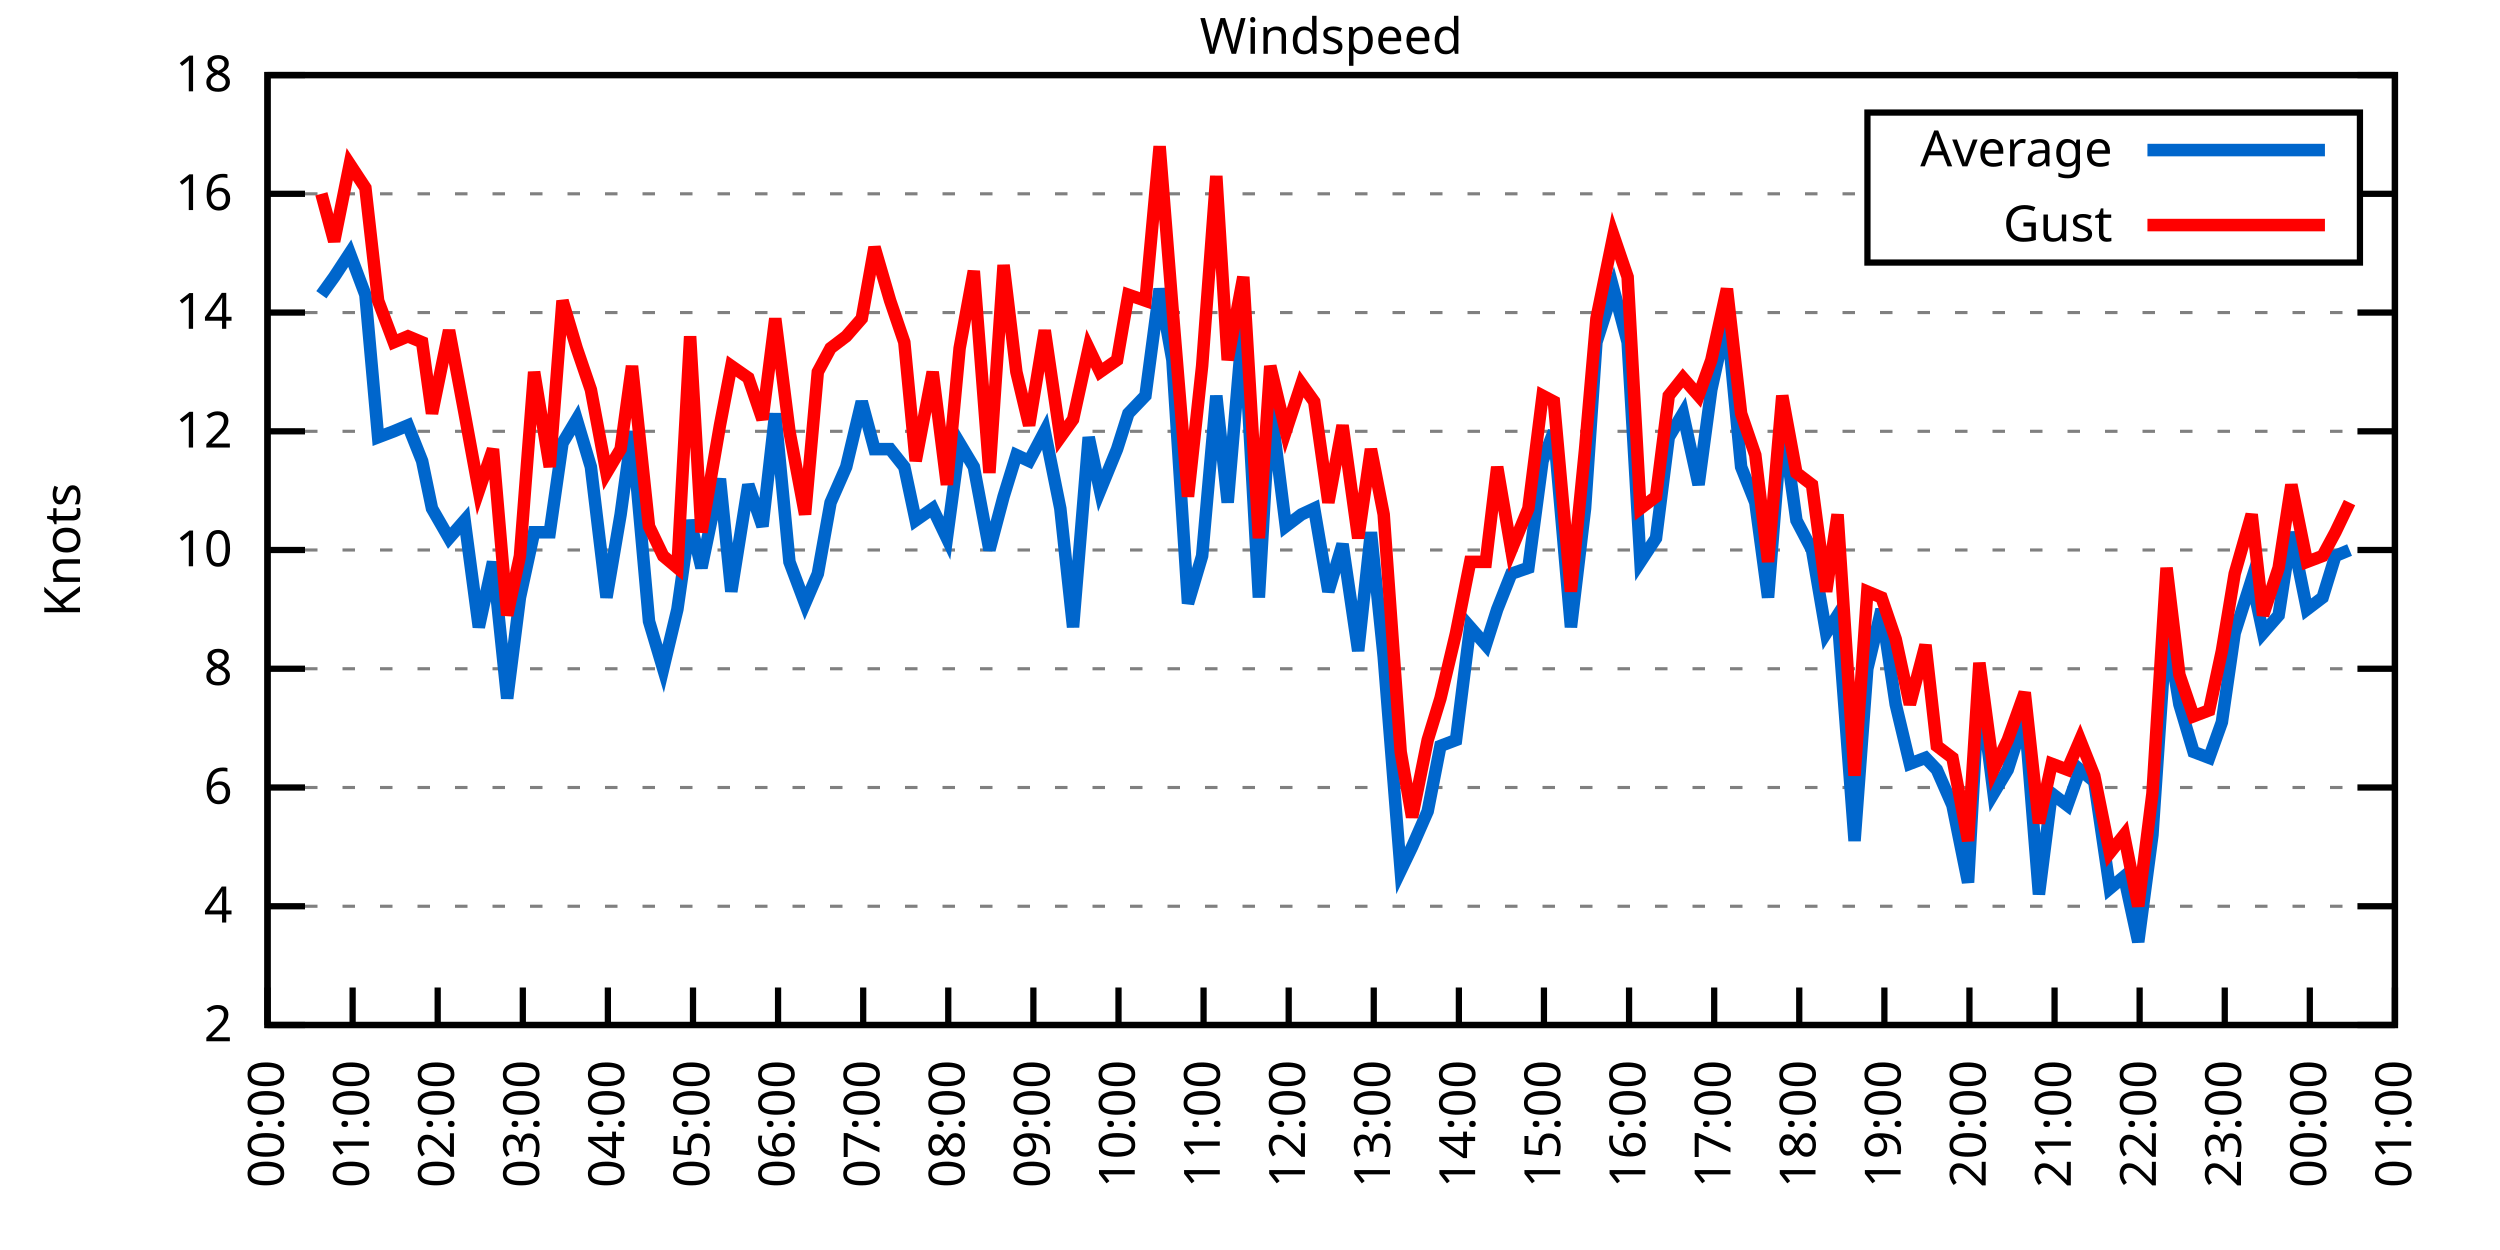
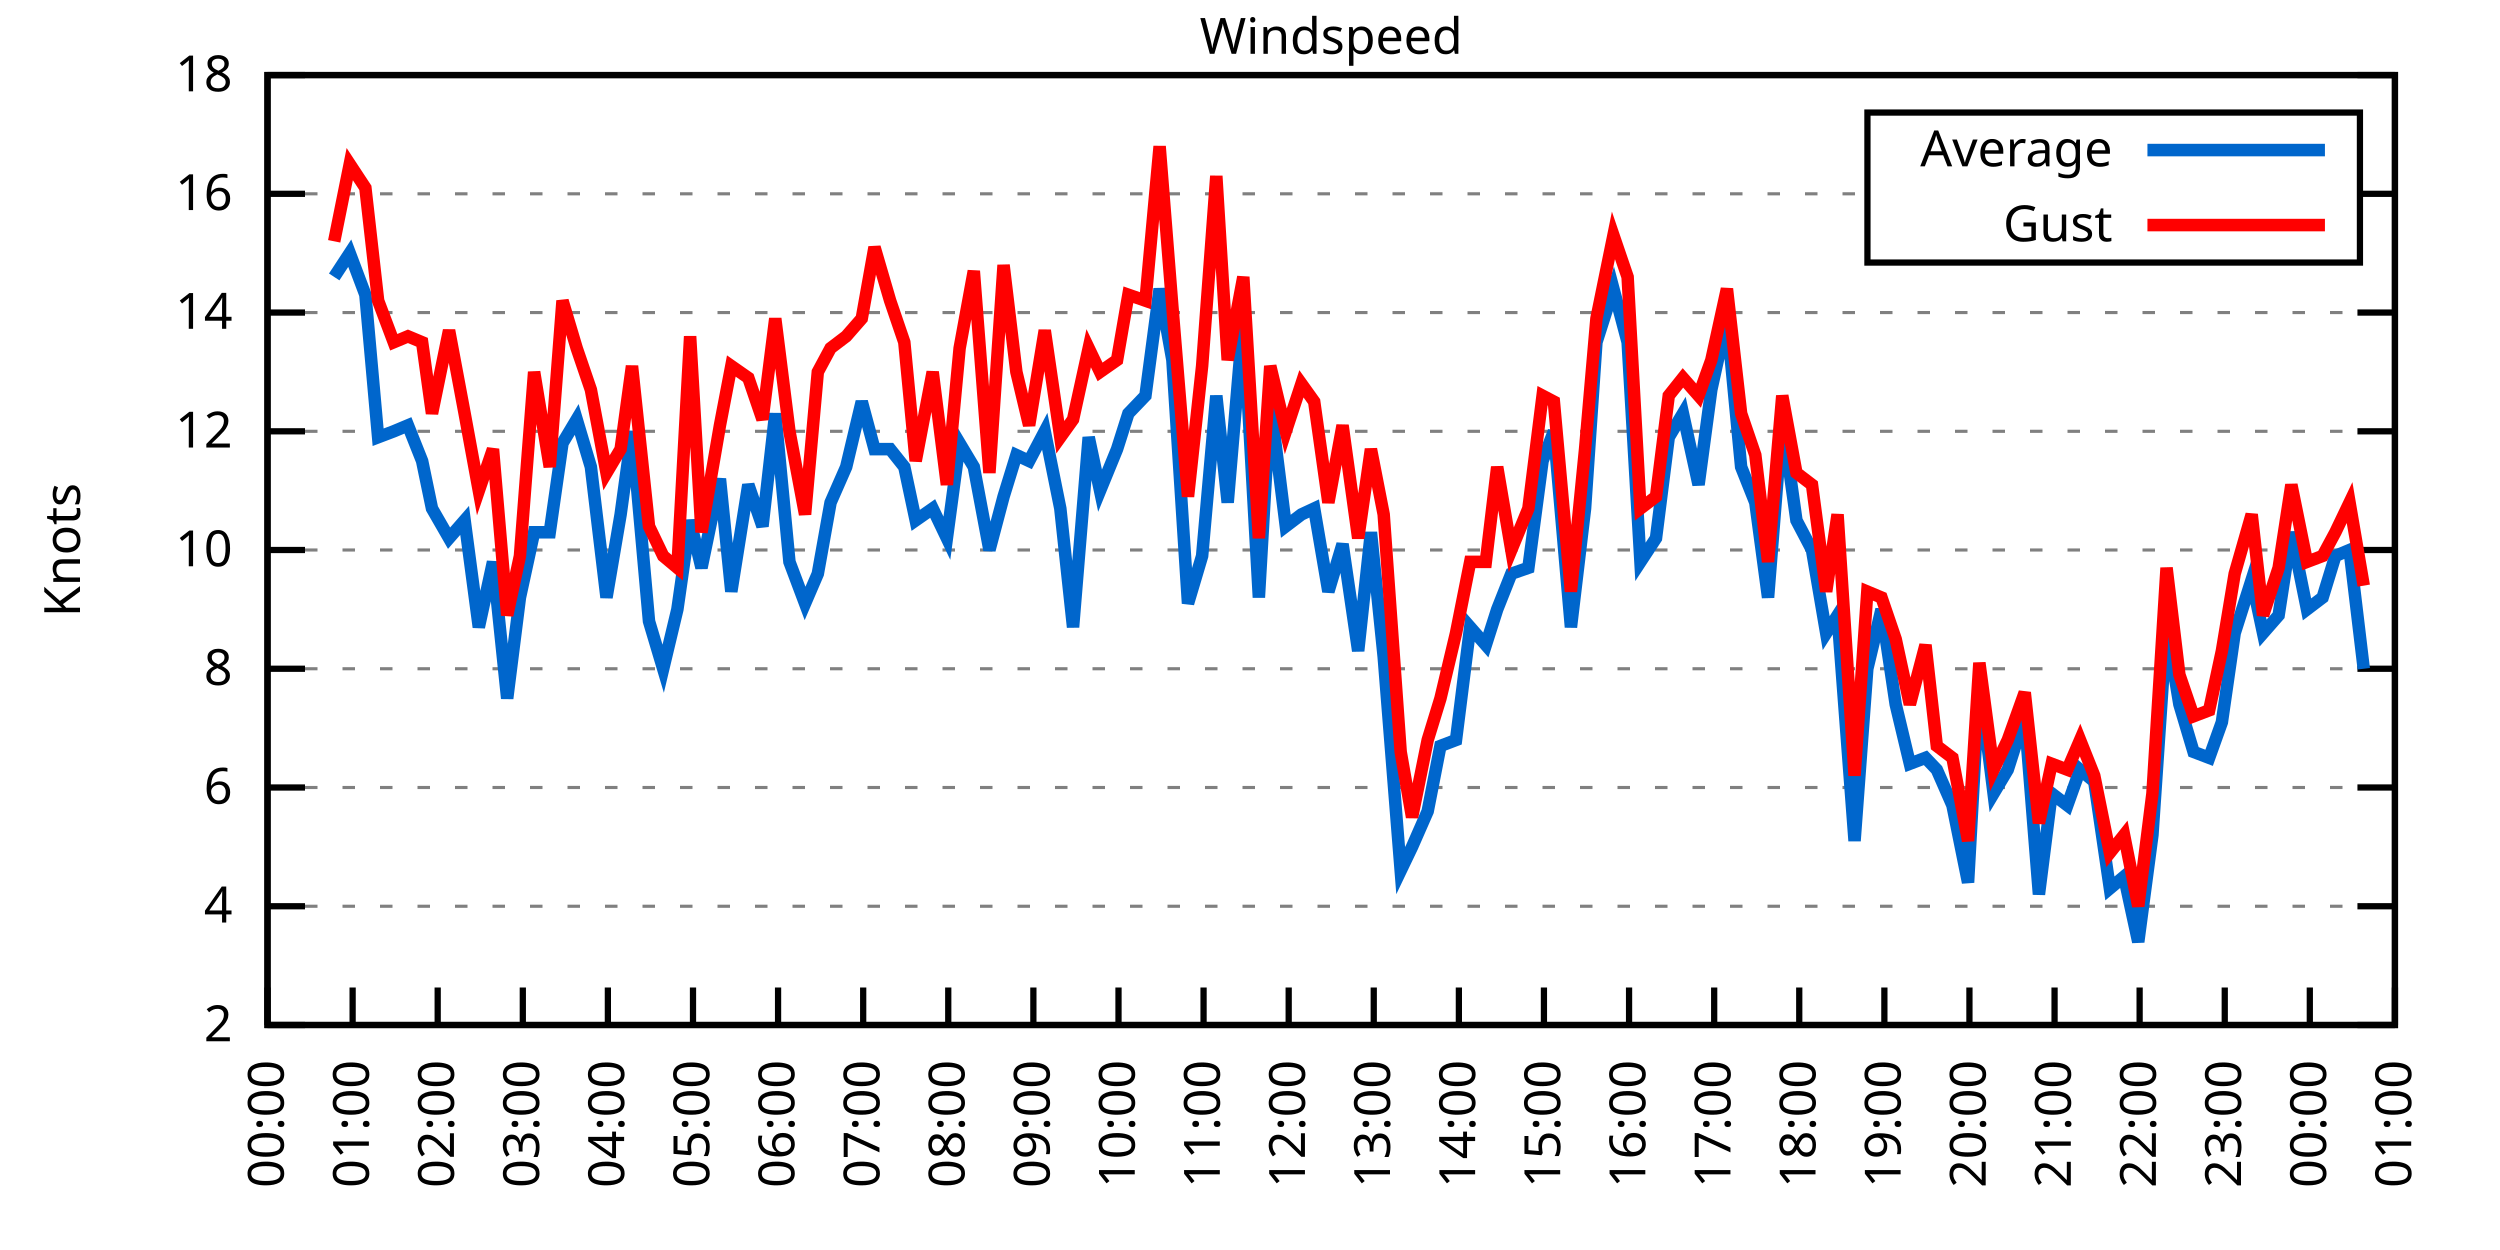
<svg xmlns="http://www.w3.org/2000/svg" xmlns:xlink="http://www.w3.org/1999/xlink" width="400" height="200" viewBox="0 0 400 200">
  <g id="gnuplot_canvas">
    <rect x="0" y="0" width="400" height="200" fill="none" />
    <defs>
      <circle id="gpDot" r="0.5" stroke-width="0.5" stroke="currentColor" />
      <path id="gpPt0" stroke-width="0.333" stroke="currentColor" d="M-1,0 h2 M0,-1 v2" />
      <path id="gpPt1" stroke-width="0.333" stroke="currentColor" d="M-1,-1 L1,1 M1,-1 L-1,1" />
      <path id="gpPt2" stroke-width="0.333" stroke="currentColor" d="M-1,0 L1,0 M0,-1 L0,1 M-1,-1 L1,1 M-1,1 L1,-1" />
      <rect id="gpPt3" stroke-width="0.333" stroke="currentColor" x="-1" y="-1" width="2" height="2" />
      <rect id="gpPt4" stroke-width="0.333" stroke="currentColor" fill="currentColor" x="-1" y="-1" width="2" height="2" />
      <circle id="gpPt5" stroke-width="0.333" stroke="currentColor" cx="0" cy="0" r="1" />
      <use xlink:href="#gpPt5" id="gpPt6" fill="currentColor" stroke="none" />
      <path id="gpPt7" stroke-width="0.333" stroke="currentColor" d="M0,-1.33 L-1.33,0.67 L1.33,0.67 z" />
      <use xlink:href="#gpPt7" id="gpPt8" fill="currentColor" stroke="none" />
      <use xlink:href="#gpPt7" id="gpPt9" stroke="currentColor" transform="rotate(180)" />
      <use xlink:href="#gpPt9" id="gpPt10" fill="currentColor" stroke="none" />
      <use xlink:href="#gpPt3" id="gpPt11" stroke="currentColor" transform="rotate(45)" />
      <use xlink:href="#gpPt11" id="gpPt12" fill="currentColor" stroke="none" />
      <path id="gpPt13" stroke-width="0.333" stroke="currentColor" d="M0,1.330 L1.265,0.411 L0.782,-1.067 L-0.782,-1.076 L-1.265,0.411 z" />
      <use xlink:href="#gpPt13" id="gpPt14" fill="currentColor" stroke="none" />
      <filter id="textbox" filterUnits="objectBoundingBox" x="0" y="0" height="1" width="1">
        <feFlood flood-color="white" flood-opacity="1" result="bgnd" />
        <feComposite in="SourceGraphic" in2="bgnd" operator="atop" />
      </filter>
      <filter id="greybox" filterUnits="objectBoundingBox" x="0" y="0" height="1" width="1">
        <feFlood flood-color="lightgrey" flood-opacity="1" result="grey" />
        <feComposite in="SourceGraphic" in2="grey" operator="atop" />
      </filter>
    </defs>
    <g fill="none" color="white" stroke="currentColor" stroke-width="1.00" stroke-linecap="butt" stroke-linejoin="miter">
</g>
    <g fill="none" color="black" stroke="currentColor" stroke-width="1.00" stroke-linecap="butt" stroke-linejoin="miter">
      <g stroke="none" shape-rendering="crispEdges">
        <polygon fill="rgb(255, 255, 255)" points="42.80,164.00 383.18,164.00 383.18,12.02 42.80,12.02 " />
      </g>
    </g>
    <g fill="none" color="black" stroke="currentColor" stroke-width="1.00" stroke-linecap="butt" stroke-linejoin="miter">
</g>
    <g fill="none" color="black" stroke="black" stroke-width="0.50" stroke-linecap="butt" stroke-linejoin="miter">
</g>
    <g fill="none" color="gray" stroke="currentColor" stroke-width="0.50" stroke-linecap="butt" stroke-linejoin="miter">
      <path stroke="gray" stroke-dasharray="2,4" class="gridline" d="M42.80,164.00 L383.19,164.00  " />
    </g>
    <g fill="none" color="gray" stroke="gray" stroke-width="1.00" stroke-linecap="butt" stroke-linejoin="miter">
</g>
    <g fill="none" color="black" stroke="currentColor" stroke-width="1.00" stroke-linecap="butt" stroke-linejoin="miter">
      <path stroke="black" d="M42.80,164.00 L48.80,164.00 M383.19,164.00 L377.19,164.00  " />
      <g transform="translate(37.20,166.60)" stroke="none" fill="black" font-family="Sans" font-size="8.00" text-anchor="end">
        <text>
          <tspan font-family="Sans"> 2</tspan>
        </text>
      </g>
    </g>
    <g fill="none" color="black" stroke="currentColor" stroke-width="1.00" stroke-linecap="butt" stroke-linejoin="miter">
</g>
    <g fill="none" color="black" stroke="black" stroke-width="0.50" stroke-linecap="butt" stroke-linejoin="miter">
</g>
    <g fill="none" color="gray" stroke="currentColor" stroke-width="0.50" stroke-linecap="butt" stroke-linejoin="miter">
      <path stroke="gray" stroke-dasharray="2,4" class="gridline" d="M42.80,145.00 L383.19,145.00  " />
    </g>
    <g fill="none" color="gray" stroke="gray" stroke-width="1.00" stroke-linecap="butt" stroke-linejoin="miter">
</g>
    <g fill="none" color="black" stroke="currentColor" stroke-width="1.00" stroke-linecap="butt" stroke-linejoin="miter">
      <path stroke="black" d="M42.80,145.00 L48.80,145.00 M383.19,145.00 L377.19,145.00  " />
      <g transform="translate(37.20,147.60)" stroke="none" fill="black" font-family="Sans" font-size="8.00" text-anchor="end">
        <text>
          <tspan font-family="Sans"> 4</tspan>
        </text>
      </g>
    </g>
    <g fill="none" color="black" stroke="currentColor" stroke-width="1.00" stroke-linecap="butt" stroke-linejoin="miter">
</g>
    <g fill="none" color="black" stroke="black" stroke-width="0.50" stroke-linecap="butt" stroke-linejoin="miter">
</g>
    <g fill="none" color="gray" stroke="currentColor" stroke-width="0.50" stroke-linecap="butt" stroke-linejoin="miter">
      <path stroke="gray" stroke-dasharray="2,4" class="gridline" d="M42.80,126.00 L383.19,126.00  " />
    </g>
    <g fill="none" color="gray" stroke="gray" stroke-width="1.00" stroke-linecap="butt" stroke-linejoin="miter">
</g>
    <g fill="none" color="black" stroke="currentColor" stroke-width="1.00" stroke-linecap="butt" stroke-linejoin="miter">
      <path stroke="black" d="M42.80,126.00 L48.80,126.00 M383.19,126.00 L377.19,126.00  " />
      <g transform="translate(37.20,128.60)" stroke="none" fill="black" font-family="Sans" font-size="8.00" text-anchor="end">
        <text>
          <tspan font-family="Sans"> 6</tspan>
        </text>
      </g>
    </g>
    <g fill="none" color="black" stroke="currentColor" stroke-width="1.00" stroke-linecap="butt" stroke-linejoin="miter">
</g>
    <g fill="none" color="black" stroke="black" stroke-width="0.50" stroke-linecap="butt" stroke-linejoin="miter">
</g>
    <g fill="none" color="gray" stroke="currentColor" stroke-width="0.50" stroke-linecap="butt" stroke-linejoin="miter">
      <path stroke="gray" stroke-dasharray="2,4" class="gridline" d="M42.80,107.00 L383.19,107.00  " />
    </g>
    <g fill="none" color="gray" stroke="gray" stroke-width="1.00" stroke-linecap="butt" stroke-linejoin="miter">
</g>
    <g fill="none" color="black" stroke="currentColor" stroke-width="1.00" stroke-linecap="butt" stroke-linejoin="miter">
      <path stroke="black" d="M42.80,107.00 L48.80,107.00 M383.19,107.00 L377.19,107.00  " />
      <g transform="translate(37.20,109.60)" stroke="none" fill="black" font-family="Sans" font-size="8.00" text-anchor="end">
        <text>
          <tspan font-family="Sans"> 8</tspan>
        </text>
      </g>
    </g>
    <g fill="none" color="black" stroke="currentColor" stroke-width="1.00" stroke-linecap="butt" stroke-linejoin="miter">
</g>
    <g fill="none" color="black" stroke="black" stroke-width="0.50" stroke-linecap="butt" stroke-linejoin="miter">
</g>
    <g fill="none" color="gray" stroke="currentColor" stroke-width="0.50" stroke-linecap="butt" stroke-linejoin="miter">
      <path stroke="gray" stroke-dasharray="2,4" class="gridline" d="M42.80,88.00 L383.19,88.00  " />
    </g>
    <g fill="none" color="gray" stroke="gray" stroke-width="1.00" stroke-linecap="butt" stroke-linejoin="miter">
</g>
    <g fill="none" color="black" stroke="currentColor" stroke-width="1.00" stroke-linecap="butt" stroke-linejoin="miter">
      <path stroke="black" d="M42.80,88.00 L48.80,88.00 M383.19,88.00 L377.19,88.00  " />
      <g transform="translate(37.20,90.60)" stroke="none" fill="black" font-family="Sans" font-size="8.00" text-anchor="end">
        <text>
          <tspan font-family="Sans"> 10</tspan>
        </text>
      </g>
    </g>
    <g fill="none" color="black" stroke="currentColor" stroke-width="1.00" stroke-linecap="butt" stroke-linejoin="miter">
</g>
    <g fill="none" color="black" stroke="black" stroke-width="0.50" stroke-linecap="butt" stroke-linejoin="miter">
</g>
    <g fill="none" color="gray" stroke="currentColor" stroke-width="0.50" stroke-linecap="butt" stroke-linejoin="miter">
      <path stroke="gray" stroke-dasharray="2,4" class="gridline" d="M42.80,69.01 L383.19,69.01  " />
    </g>
    <g fill="none" color="gray" stroke="gray" stroke-width="1.00" stroke-linecap="butt" stroke-linejoin="miter">
</g>
    <g fill="none" color="black" stroke="currentColor" stroke-width="1.00" stroke-linecap="butt" stroke-linejoin="miter">
      <path stroke="black" d="M42.80,69.01 L48.80,69.01 M383.19,69.01 L377.19,69.01  " />
      <g transform="translate(37.20,71.61)" stroke="none" fill="black" font-family="Sans" font-size="8.00" text-anchor="end">
        <text>
          <tspan font-family="Sans"> 12</tspan>
        </text>
      </g>
    </g>
    <g fill="none" color="black" stroke="currentColor" stroke-width="1.00" stroke-linecap="butt" stroke-linejoin="miter">
</g>
    <g fill="none" color="black" stroke="black" stroke-width="0.50" stroke-linecap="butt" stroke-linejoin="miter">
</g>
    <g fill="none" color="gray" stroke="currentColor" stroke-width="0.50" stroke-linecap="butt" stroke-linejoin="miter">
      <path stroke="gray" stroke-dasharray="2,4" class="gridline" d="M42.80,50.01 L383.19,50.01  " />
    </g>
    <g fill="none" color="gray" stroke="gray" stroke-width="1.00" stroke-linecap="butt" stroke-linejoin="miter">
</g>
    <g fill="none" color="black" stroke="currentColor" stroke-width="1.00" stroke-linecap="butt" stroke-linejoin="miter">
      <path stroke="black" d="M42.80,50.01 L48.80,50.01 M383.19,50.01 L377.19,50.01  " />
      <g transform="translate(37.20,52.61)" stroke="none" fill="black" font-family="Sans" font-size="8.00" text-anchor="end">
        <text>
          <tspan font-family="Sans"> 14</tspan>
        </text>
      </g>
    </g>
    <g fill="none" color="black" stroke="currentColor" stroke-width="1.00" stroke-linecap="butt" stroke-linejoin="miter">
</g>
    <g fill="none" color="black" stroke="black" stroke-width="0.50" stroke-linecap="butt" stroke-linejoin="miter">
</g>
    <g fill="none" color="gray" stroke="currentColor" stroke-width="0.50" stroke-linecap="butt" stroke-linejoin="miter">
      <path stroke="gray" stroke-dasharray="2,4" class="gridline" d="M42.80,31.01 L298.79,31.01 M377.59,31.01 L383.19,31.01  " />
    </g>
    <g fill="none" color="gray" stroke="gray" stroke-width="1.00" stroke-linecap="butt" stroke-linejoin="miter">
</g>
    <g fill="none" color="black" stroke="currentColor" stroke-width="1.00" stroke-linecap="butt" stroke-linejoin="miter">
      <path stroke="black" d="M42.80,31.01 L48.80,31.01 M383.19,31.01 L377.19,31.01  " />
      <g transform="translate(37.20,33.61)" stroke="none" fill="black" font-family="Sans" font-size="8.00" text-anchor="end">
        <text>
          <tspan font-family="Sans"> 16</tspan>
        </text>
      </g>
    </g>
    <g fill="none" color="black" stroke="currentColor" stroke-width="1.00" stroke-linecap="butt" stroke-linejoin="miter">
</g>
    <g fill="none" color="black" stroke="black" stroke-width="0.50" stroke-linecap="butt" stroke-linejoin="miter">
</g>
    <g fill="none" color="gray" stroke="currentColor" stroke-width="0.50" stroke-linecap="butt" stroke-linejoin="miter">
      <path stroke="gray" stroke-dasharray="2,4" class="gridline" d="M42.80,12.01 L383.19,12.01  " />
    </g>
    <g fill="none" color="gray" stroke="gray" stroke-width="1.00" stroke-linecap="butt" stroke-linejoin="miter">
</g>
    <g fill="none" color="black" stroke="currentColor" stroke-width="1.00" stroke-linecap="butt" stroke-linejoin="miter">
      <path stroke="black" d="M42.80,12.01 L48.80,12.01 M383.19,12.01 L377.19,12.01  " />
      <g transform="translate(37.20,14.61)" stroke="none" fill="black" font-family="Sans" font-size="8.00" text-anchor="end">
        <text>
          <tspan font-family="Sans"> 18</tspan>
        </text>
      </g>
    </g>
    <g fill="none" color="black" stroke="currentColor" stroke-width="1.00" stroke-linecap="butt" stroke-linejoin="miter">
      <path stroke="black" d="M42.80,164.00 L42.80,158.00  " />
      <g transform="translate(45.40,169.60) rotate(270.00)" stroke="none" fill="black" font-family="Sans" font-size="8.00" text-anchor="end">
        <text>
          <tspan font-family="Sans">00:00</tspan>
        </text>
      </g>
    </g>
    <g fill="none" color="black" stroke="currentColor" stroke-width="1.00" stroke-linecap="butt" stroke-linejoin="miter">
      <path stroke="black" d="M56.42,164.00 L56.42,158.00  " />
      <g transform="translate(59.02,169.60) rotate(270.00)" stroke="none" fill="black" font-family="Sans" font-size="8.00" text-anchor="end">
        <text>
          <tspan font-family="Sans">01:00</tspan>
        </text>
      </g>
    </g>
    <g fill="none" color="black" stroke="currentColor" stroke-width="1.00" stroke-linecap="butt" stroke-linejoin="miter">
      <path stroke="black" d="M70.03,164.00 L70.03,158.00  " />
      <g transform="translate(72.63,169.60) rotate(270.00)" stroke="none" fill="black" font-family="Sans" font-size="8.00" text-anchor="end">
        <text>
          <tspan font-family="Sans">02:00</tspan>
        </text>
      </g>
    </g>
    <g fill="none" color="black" stroke="currentColor" stroke-width="1.00" stroke-linecap="butt" stroke-linejoin="miter">
      <path stroke="black" d="M83.65,164.00 L83.65,158.00  " />
      <g transform="translate(86.25,169.60) rotate(270.00)" stroke="none" fill="black" font-family="Sans" font-size="8.00" text-anchor="end">
        <text>
          <tspan font-family="Sans">03:00</tspan>
        </text>
      </g>
    </g>
    <g fill="none" color="black" stroke="currentColor" stroke-width="1.00" stroke-linecap="butt" stroke-linejoin="miter">
      <path stroke="black" d="M97.26,164.00 L97.26,158.00  " />
      <g transform="translate(99.86,169.60) rotate(270.00)" stroke="none" fill="black" font-family="Sans" font-size="8.00" text-anchor="end">
        <text>
          <tspan font-family="Sans">04:00</tspan>
        </text>
      </g>
    </g>
    <g fill="none" color="black" stroke="currentColor" stroke-width="1.00" stroke-linecap="butt" stroke-linejoin="miter">
      <path stroke="black" d="M110.88,164.00 L110.88,158.00  " />
      <g transform="translate(113.48,169.60) rotate(270.00)" stroke="none" fill="black" font-family="Sans" font-size="8.00" text-anchor="end">
        <text>
          <tspan font-family="Sans">05:00</tspan>
        </text>
      </g>
    </g>
    <g fill="none" color="black" stroke="currentColor" stroke-width="1.00" stroke-linecap="butt" stroke-linejoin="miter">
      <path stroke="black" d="M124.49,164.00 L124.49,158.00  " />
      <g transform="translate(127.09,169.60) rotate(270.00)" stroke="none" fill="black" font-family="Sans" font-size="8.00" text-anchor="end">
        <text>
          <tspan font-family="Sans">06:00</tspan>
        </text>
      </g>
    </g>
    <g fill="none" color="black" stroke="currentColor" stroke-width="1.00" stroke-linecap="butt" stroke-linejoin="miter">
      <path stroke="black" d="M138.11,164.00 L138.11,158.00  " />
      <g transform="translate(140.71,169.60) rotate(270.00)" stroke="none" fill="black" font-family="Sans" font-size="8.00" text-anchor="end">
        <text>
          <tspan font-family="Sans">07:00</tspan>
        </text>
      </g>
    </g>
    <g fill="none" color="black" stroke="currentColor" stroke-width="1.00" stroke-linecap="butt" stroke-linejoin="miter">
      <path stroke="black" d="M151.72,164.00 L151.72,158.00  " />
      <g transform="translate(154.32,169.60) rotate(270.00)" stroke="none" fill="black" font-family="Sans" font-size="8.00" text-anchor="end">
        <text>
          <tspan font-family="Sans">08:00</tspan>
        </text>
      </g>
    </g>
    <g fill="none" color="black" stroke="currentColor" stroke-width="1.00" stroke-linecap="butt" stroke-linejoin="miter">
      <path stroke="black" d="M165.34,164.00 L165.34,158.00  " />
      <g transform="translate(167.94,169.60) rotate(270.00)" stroke="none" fill="black" font-family="Sans" font-size="8.00" text-anchor="end">
        <text>
          <tspan font-family="Sans">09:00</tspan>
        </text>
      </g>
    </g>
    <g fill="none" color="black" stroke="currentColor" stroke-width="1.00" stroke-linecap="butt" stroke-linejoin="miter">
      <path stroke="black" d="M178.96,164.00 L178.96,158.00  " />
      <g transform="translate(181.56,169.60) rotate(270.00)" stroke="none" fill="black" font-family="Sans" font-size="8.00" text-anchor="end">
        <text>
          <tspan font-family="Sans">10:00</tspan>
        </text>
      </g>
    </g>
    <g fill="none" color="black" stroke="currentColor" stroke-width="1.00" stroke-linecap="butt" stroke-linejoin="miter">
      <path stroke="black" d="M192.57,164.00 L192.57,158.00  " />
      <g transform="translate(195.17,169.60) rotate(270.00)" stroke="none" fill="black" font-family="Sans" font-size="8.00" text-anchor="end">
        <text>
          <tspan font-family="Sans">11:00</tspan>
        </text>
      </g>
    </g>
    <g fill="none" color="black" stroke="currentColor" stroke-width="1.00" stroke-linecap="butt" stroke-linejoin="miter">
      <path stroke="black" d="M206.19,164.00 L206.19,158.00  " />
      <g transform="translate(208.79,169.60) rotate(270.00)" stroke="none" fill="black" font-family="Sans" font-size="8.00" text-anchor="end">
        <text>
          <tspan font-family="Sans">12:00</tspan>
        </text>
      </g>
    </g>
    <g fill="none" color="black" stroke="currentColor" stroke-width="1.00" stroke-linecap="butt" stroke-linejoin="miter">
      <path stroke="black" d="M219.80,164.00 L219.80,158.00  " />
      <g transform="translate(222.40,169.60) rotate(270.00)" stroke="none" fill="black" font-family="Sans" font-size="8.00" text-anchor="end">
        <text>
          <tspan font-family="Sans">13:00</tspan>
        </text>
      </g>
    </g>
    <g fill="none" color="black" stroke="currentColor" stroke-width="1.00" stroke-linecap="butt" stroke-linejoin="miter">
      <path stroke="black" d="M233.42,164.00 L233.42,158.00  " />
      <g transform="translate(236.02,169.60) rotate(270.00)" stroke="none" fill="black" font-family="Sans" font-size="8.00" text-anchor="end">
        <text>
          <tspan font-family="Sans">14:00</tspan>
        </text>
      </g>
    </g>
    <g fill="none" color="black" stroke="currentColor" stroke-width="1.00" stroke-linecap="butt" stroke-linejoin="miter">
      <path stroke="black" d="M247.03,164.00 L247.03,158.00  " />
      <g transform="translate(249.63,169.60) rotate(270.00)" stroke="none" fill="black" font-family="Sans" font-size="8.00" text-anchor="end">
        <text>
          <tspan font-family="Sans">15:00</tspan>
        </text>
      </g>
    </g>
    <g fill="none" color="black" stroke="currentColor" stroke-width="1.00" stroke-linecap="butt" stroke-linejoin="miter">
      <path stroke="black" d="M260.65,164.00 L260.65,158.00  " />
      <g transform="translate(263.25,169.60) rotate(270.00)" stroke="none" fill="black" font-family="Sans" font-size="8.00" text-anchor="end">
        <text>
          <tspan font-family="Sans">16:00</tspan>
        </text>
      </g>
    </g>
    <g fill="none" color="black" stroke="currentColor" stroke-width="1.00" stroke-linecap="butt" stroke-linejoin="miter">
      <path stroke="black" d="M274.27,164.00 L274.27,158.00  " />
      <g transform="translate(276.87,169.60) rotate(270.00)" stroke="none" fill="black" font-family="Sans" font-size="8.00" text-anchor="end">
        <text>
          <tspan font-family="Sans">17:00</tspan>
        </text>
      </g>
    </g>
    <g fill="none" color="black" stroke="currentColor" stroke-width="1.00" stroke-linecap="butt" stroke-linejoin="miter">
      <path stroke="black" d="M287.88,164.00 L287.88,158.00  " />
      <g transform="translate(290.48,169.60) rotate(270.00)" stroke="none" fill="black" font-family="Sans" font-size="8.00" text-anchor="end">
        <text>
          <tspan font-family="Sans">18:00</tspan>
        </text>
      </g>
    </g>
    <g fill="none" color="black" stroke="currentColor" stroke-width="1.00" stroke-linecap="butt" stroke-linejoin="miter">
      <path stroke="black" d="M301.50,164.00 L301.50,158.00  " />
      <g transform="translate(304.10,169.60) rotate(270.00)" stroke="none" fill="black" font-family="Sans" font-size="8.00" text-anchor="end">
        <text>
          <tspan font-family="Sans">19:00</tspan>
        </text>
      </g>
    </g>
    <g fill="none" color="black" stroke="currentColor" stroke-width="1.00" stroke-linecap="butt" stroke-linejoin="miter">
      <path stroke="black" d="M315.11,164.00 L315.11,158.00  " />
      <g transform="translate(317.71,169.60) rotate(270.00)" stroke="none" fill="black" font-family="Sans" font-size="8.00" text-anchor="end">
        <text>
          <tspan font-family="Sans">20:00</tspan>
        </text>
      </g>
    </g>
    <g fill="none" color="black" stroke="currentColor" stroke-width="1.00" stroke-linecap="butt" stroke-linejoin="miter">
      <path stroke="black" d="M328.73,164.00 L328.73,158.00  " />
      <g transform="translate(331.33,169.60) rotate(270.00)" stroke="none" fill="black" font-family="Sans" font-size="8.00" text-anchor="end">
        <text>
          <tspan font-family="Sans">21:00</tspan>
        </text>
      </g>
    </g>
    <g fill="none" color="black" stroke="currentColor" stroke-width="1.00" stroke-linecap="butt" stroke-linejoin="miter">
      <path stroke="black" d="M342.34,164.00 L342.34,158.00  " />
      <g transform="translate(344.94,169.60) rotate(270.00)" stroke="none" fill="black" font-family="Sans" font-size="8.00" text-anchor="end">
        <text>
          <tspan font-family="Sans">22:00</tspan>
        </text>
      </g>
    </g>
    <g fill="none" color="black" stroke="currentColor" stroke-width="1.00" stroke-linecap="butt" stroke-linejoin="miter">
      <path stroke="black" d="M355.96,164.00 L355.96,158.00  " />
      <g transform="translate(358.56,169.60) rotate(270.00)" stroke="none" fill="black" font-family="Sans" font-size="8.00" text-anchor="end">
        <text>
          <tspan font-family="Sans">23:00</tspan>
        </text>
      </g>
    </g>
    <g fill="none" color="black" stroke="currentColor" stroke-width="1.00" stroke-linecap="butt" stroke-linejoin="miter">
      <path stroke="black" d="M369.57,164.00 L369.57,158.00  " />
      <g transform="translate(372.17,169.60) rotate(270.00)" stroke="none" fill="black" font-family="Sans" font-size="8.00" text-anchor="end">
        <text>
          <tspan font-family="Sans">00:00</tspan>
        </text>
      </g>
    </g>
    <g fill="none" color="black" stroke="currentColor" stroke-width="1.00" stroke-linecap="butt" stroke-linejoin="miter">
      <path stroke="black" d="M383.19,164.00 L383.19,158.00  " />
      <g transform="translate(385.79,169.60) rotate(270.00)" stroke="none" fill="black" font-family="Sans" font-size="8.00" text-anchor="end">
        <text>
          <tspan font-family="Sans">01:00</tspan>
        </text>
      </g>
    </g>
    <g fill="none" color="black" stroke="currentColor" stroke-width="1.00" stroke-linecap="butt" stroke-linejoin="miter">
</g>
    <g fill="none" color="black" stroke="currentColor" stroke-width="1.00" stroke-linecap="butt" stroke-linejoin="miter">
      <path stroke="black" d="M42.80,12.01 L42.80,164.00 L383.19,164.00 L383.19,12.01 L42.80,12.01 Z  " />
    </g>
    <g fill="none" color="black" stroke="currentColor" stroke-width="1.00" stroke-linecap="butt" stroke-linejoin="miter">
</g>
    <g fill="none" color="black" stroke="currentColor" stroke-width="1.00" stroke-linecap="butt" stroke-linejoin="miter">
      <path stroke="black" d="M298.79,42.01 L298.79,18.01 L377.59,18.01 L377.59,42.01 L298.79,42.01 Z  " />
    </g>
    <g id="Windspeed_plot_1">
      <g fill="none" color="white" stroke="black" stroke-width="2.00" stroke-linecap="butt" stroke-linejoin="miter">
</g>
      <g fill="none" color="black" stroke="currentColor" stroke-width="2.00" stroke-linecap="butt" stroke-linejoin="miter">
        <g transform="translate(337.99,26.61)" stroke="none" fill="black" font-family="Sans" font-size="8.00" text-anchor="end">
          <text>
            <tspan font-family="Sans">Average</tspan>
          </text>
        </g>
      </g>
      <g fill="none" color="black" stroke="currentColor" stroke-width="2.00" stroke-linecap="butt" stroke-linejoin="miter">
-         <path stroke="rgb(  0, 102, 204)" d="M343.59,24.01 L371.99,24.01 M51.42,47.16 L53.47,44.31 L55.96,40.51 L58.46,47.16 L60.50,69.96 L63.00,69.01   L65.27,68.06 L67.54,73.76 L69.12,81.36 L71.85,86.11 L74.34,83.26 L76.61,100.35 L78.88,89.90 L81.15,111.75   L83.19,95.60 L85.46,85.16 L87.96,85.16 L90.00,70.91 L92.27,67.11 L94.54,74.71 L97.04,95.60 L99.30,82.31   L101.12,69.01 L103.84,99.40 L106.11,107.00 L108.38,97.50 L110.42,83.26 L112.24,90.85 L115.19,76.61 L117.01,94.65   L119.73,77.56 L122.00,84.21 L124.04,66.16 L126.31,89.90 L128.81,96.55 L130.85,91.80 L132.89,80.41 L135.39,74.71   L137.88,64.26 L139.92,71.86 L142.42,71.86 L144.69,74.71 L146.51,83.26 L149.23,81.36 L151.50,86.11 L153.54,70.91   L155.81,74.71 L158.31,88.00 L160.57,79.46 L162.62,72.81 L164.66,73.76 L167.16,69.01 L169.65,81.36 L171.69,100.35   L174.19,69.96 L176.01,78.51 L178.73,71.86 L180.54,66.16 L183.27,63.31 L185.54,46.21 L187.58,57.61 L190.08,96.55   L192.34,88.95 L194.61,63.31 L196.43,80.41 L198.93,50.96 L201.42,95.60 L203.24,64.26 L205.73,84.21 L208.23,82.31   L210.27,81.36 L212.54,94.65 L214.81,87.06 L217.31,104.15 L219.35,85.16 L221.39,105.10 L224.11,139.30 L225.93,135.50   L228.43,129.80 L230.47,119.35 L232.96,118.40 L235.23,100.35 L237.73,103.20 L239.55,97.50 L241.81,91.80 L244.54,90.85   L246.81,73.76 L248.62,69.01 L251.35,100.35 L253.61,81.36 L255.43,54.76 L258.15,46.21 L260.42,54.76 L262.47,89.90   L264.96,86.11 L267.00,69.96 L269.27,66.16 L271.77,77.56 L273.81,62.36 L276.31,50.96 L278.58,74.71 L280.85,80.41   L282.89,95.60 L285.16,67.11 L287.43,83.26 L289.92,88.00 L292.19,101.30 L294.01,98.45 L296.73,134.55 L298.77,107.00   L301.04,97.50 L303.31,112.70 L305.58,122.20 L308.08,121.25 L309.89,123.15 L312.39,128.85 L314.89,141.20 L316.70,108.90   L318.97,126.95 L321.24,123.15 L323.96,114.60 L326.23,143.10 L328.27,126.95 L330.77,128.85 L332.81,123.15 L335.08,125.05   L337.58,142.15 L339.85,140.25 L342.12,150.70 L344.39,133.60 L346.65,100.35 L348.70,112.70 L350.97,120.30 L353.46,121.25   L355.50,115.55 L357.55,101.30 L360.27,92.75 L362.09,101.30 L364.58,98.45 L366.62,85.16 L369.12,97.50 L371.62,95.60   L373.66,88.95 L375.93,88.00  " />
+         <path stroke="rgb(  0, 102, 204)" d="M343.59,24.01 L371.99,24.01 M53.47,44.31 L55.96,40.51 L58.46,47.16 L60.50,69.96 L63.00,69.01 L65.27,68.06   L67.54,73.76 L69.12,81.36 L71.85,86.11 L74.34,83.26 L76.61,100.35 L78.88,89.90 L81.15,111.75 L83.19,95.60   L85.46,85.16 L87.96,85.16 L90.00,70.91 L92.27,67.11 L94.54,74.71 L97.04,95.60 L99.30,82.31 L101.12,69.01   L103.84,99.40 L106.11,107.00 L108.38,97.50 L110.42,83.26 L112.24,90.85 L115.19,76.61 L117.01,94.65 L119.73,77.56   L122.00,84.21 L124.04,66.16 L126.31,89.90 L128.81,96.55 L130.85,91.80 L132.89,80.41 L135.39,74.71 L137.88,64.26   L139.92,71.86 L142.42,71.86 L144.69,74.71 L146.51,83.26 L149.23,81.36 L151.50,86.11 L153.54,70.91 L155.81,74.71   L158.31,88.00 L160.57,79.46 L162.62,72.81 L164.66,73.76 L167.16,69.01 L169.65,81.36 L171.69,100.35 L174.19,69.96   L176.01,78.51 L178.73,71.86 L180.54,66.16 L183.27,63.31 L185.54,46.21 L187.58,57.61 L190.08,96.55 L192.34,88.95   L194.61,63.31 L196.43,80.41 L198.93,50.96 L201.42,95.60 L203.24,64.26 L205.73,84.21 L208.23,82.31 L210.27,81.36   L212.54,94.65 L214.81,87.06 L217.31,104.15 L219.35,85.16 L221.39,105.10 L224.11,139.30 L225.93,135.50 L228.43,129.80   L230.47,119.35 L232.96,118.40 L235.23,100.35 L237.73,103.20 L239.55,97.50 L241.81,91.80 L244.54,90.85 L246.81,73.76   L248.62,69.01 L251.35,100.35 L253.61,81.36 L255.43,54.76 L258.15,46.21 L260.42,54.76 L262.47,89.90 L264.96,86.11   L267.00,69.96 L269.27,66.16 L271.77,77.56 L273.81,62.36 L276.31,50.96 L278.58,74.71 L280.85,80.41 L282.89,95.60   L285.16,67.11 L287.43,83.26 L289.92,88.00 L292.19,101.30 L294.01,98.45 L296.73,134.55 L298.77,107.00 L301.04,97.50   L303.31,112.70 L305.58,122.20 L308.08,121.25 L309.89,123.15 L312.39,128.85 L314.89,141.20 L316.70,108.90 L318.97,126.95   L321.24,123.15 L323.96,114.60 L326.23,143.10 L328.27,126.95 L330.77,128.85 L332.81,123.15 L335.08,125.05 L337.58,142.15   L339.85,140.25 L342.12,150.70 L344.39,133.60 L346.65,100.35 L348.70,112.70 L350.97,120.30 L353.46,121.25 L355.50,115.55   L357.55,101.30 L360.27,92.75 L362.09,101.30 L364.58,98.45 L366.62,85.16 L369.12,97.50 L371.62,95.60 L373.66,88.95   L375.93,88.00 L378.20,107.00  " />
      </g>
    </g>
    <g id="Windspeed_plot_2">
      <g fill="none" color="black" stroke="currentColor" stroke-width="2.00" stroke-linecap="butt" stroke-linejoin="miter">
        <g transform="translate(337.99,38.61)" stroke="none" fill="black" font-family="Sans" font-size="8.00" text-anchor="end">
          <text>
            <tspan font-family="Sans">Gust</tspan>
          </text>
        </g>
      </g>
      <g fill="none" color="black" stroke="currentColor" stroke-width="2.00" stroke-linecap="butt" stroke-linejoin="miter">
-         <path stroke="rgb(255,   0,   0)" d="M343.59,36.01 L371.99,36.01 M51.42,31.01 L53.47,38.61 L55.96,26.26 L58.46,30.06 L60.50,48.11 L63.00,54.76   L65.27,53.81 L67.54,54.76 L69.12,66.16 L71.85,52.86 L74.34,66.16 L76.61,78.51 L78.88,71.86 L81.15,98.45   L83.19,88.95 L85.46,59.51 L87.96,74.71 L90.00,48.11 L92.27,55.71 L94.54,62.36 L97.04,75.66 L99.30,71.86   L101.12,58.56 L103.84,84.21 L106.11,88.95 L108.38,90.85 L110.42,53.81 L112.24,85.16 L115.19,68.06 L117.01,58.56   L119.73,60.46 L122.00,67.11 L124.04,50.96 L126.31,69.01 L128.81,82.31 L130.85,59.51 L132.89,55.71 L135.39,53.81   L137.88,50.96 L139.92,39.56 L142.42,48.11 L144.69,54.76 L146.51,73.76 L149.23,59.51 L151.50,77.56 L153.54,55.71   L155.81,43.36 L158.31,75.66 L160.57,42.41 L162.62,59.51 L164.66,68.06 L167.16,52.86 L169.65,69.96 L171.69,67.11   L174.19,55.71 L176.01,59.51 L178.73,57.61 L180.54,47.16 L183.27,48.11 L185.54,23.41 L187.58,49.06 L190.08,79.46   L192.34,58.56 L194.61,28.16 L196.43,57.61 L198.93,44.31 L201.42,86.11 L203.24,58.56 L205.73,69.01 L208.23,61.41   L210.27,64.26 L212.54,80.41 L214.81,68.06 L217.31,86.11 L219.35,71.86 L221.39,82.31 L224.11,120.30 L225.93,130.75   L228.43,118.40 L230.47,111.75 L232.96,101.30 L235.23,89.90 L237.73,89.90 L239.55,74.71 L241.81,88.00 L244.54,81.36   L246.81,63.31 L248.62,64.26 L251.35,94.65 L253.61,71.86 L255.43,50.96 L258.15,37.66 L260.42,44.31 L262.47,81.36   L264.96,79.46 L267.00,63.31 L269.27,60.46 L271.77,63.31 L273.81,57.61 L276.31,46.21 L278.58,66.16 L280.85,72.81   L282.89,89.90 L285.16,63.31 L287.43,75.66 L289.92,77.56 L292.19,94.65 L294.01,82.31 L296.73,124.10 L298.77,94.65   L301.04,95.60 L303.31,102.25 L305.58,112.70 L308.08,103.20 L309.89,119.35 L312.39,121.25 L314.89,134.55 L316.70,106.05   L318.97,123.15 L321.24,118.40 L323.96,110.80 L326.23,131.70 L328.27,122.20 L330.77,123.15 L332.81,118.40 L335.08,124.10   L337.58,136.45 L339.85,133.60 L342.12,145.00 L344.39,126.95 L346.65,90.85 L348.70,107.95 L350.97,114.60 L353.46,113.65   L355.50,104.15 L357.55,91.80 L360.27,82.31 L362.09,98.45 L364.58,90.85 L366.62,77.56 L369.12,89.90 L371.62,88.95   L373.66,85.16 L375.93,80.41  " />
+         <path stroke="rgb(255,   0,   0)" d="M343.59,36.01 L371.99,36.01 M53.47,38.61 L55.96,26.26 L58.46,30.06 L60.50,48.11 L63.00,54.76 L65.27,53.81   L67.54,54.76 L69.12,66.16 L71.85,52.86 L74.34,66.16 L76.61,78.51 L78.88,71.86 L81.15,98.45 L83.19,88.95   L85.46,59.51 L87.96,74.71 L90.00,48.11 L92.27,55.71 L94.54,62.36 L97.04,75.66 L99.30,71.86 L101.12,58.56   L103.84,84.21 L106.11,88.95 L108.38,90.85 L110.42,53.81 L112.24,85.16 L115.19,68.06 L117.01,58.56 L119.73,60.46   L122.00,67.11 L124.04,50.96 L126.31,69.01 L128.81,82.31 L130.85,59.51 L132.89,55.71 L135.39,53.81 L137.88,50.96   L139.92,39.56 L142.42,48.11 L144.69,54.76 L146.51,73.76 L149.23,59.51 L151.50,77.56 L153.54,55.71 L155.81,43.36   L158.31,75.66 L160.57,42.41 L162.62,59.51 L164.66,68.06 L167.16,52.86 L169.65,69.96 L171.69,67.11 L174.19,55.71   L176.01,59.51 L178.73,57.61 L180.54,47.16 L183.27,48.11 L185.54,23.41 L187.58,49.06 L190.08,79.46 L192.34,58.56   L194.61,28.16 L196.43,57.61 L198.93,44.31 L201.42,86.11 L203.24,58.56 L205.73,69.01 L208.23,61.41 L210.27,64.26   L212.54,80.41 L214.81,68.06 L217.31,86.11 L219.35,71.86 L221.39,82.31 L224.11,120.30 L225.93,130.75 L228.43,118.40   L230.47,111.75 L232.96,101.30 L235.23,89.90 L237.73,89.90 L239.55,74.71 L241.81,88.00 L244.54,81.36 L246.81,63.31   L248.62,64.26 L251.35,94.65 L253.61,71.86 L255.43,50.96 L258.15,37.66 L260.42,44.31 L262.47,81.36 L264.96,79.46   L267.00,63.31 L269.27,60.46 L271.77,63.31 L273.81,57.61 L276.31,46.21 L278.58,66.16 L280.85,72.81 L282.89,89.90   L285.16,63.31 L287.43,75.66 L289.92,77.56 L292.19,94.65 L294.01,82.31 L296.73,124.10 L298.77,94.65 L301.04,95.60   L303.31,102.25 L305.58,112.70 L308.08,103.20 L309.89,119.35 L312.39,121.25 L314.89,134.55 L316.70,106.05 L318.97,123.15   L321.24,118.40 L323.96,110.80 L326.23,131.70 L328.27,122.20 L330.77,123.15 L332.81,118.40 L335.08,124.10 L337.58,136.45   L339.85,133.60 L342.12,145.00 L344.39,126.95 L346.65,90.85 L348.70,107.95 L350.97,114.60 L353.46,113.65 L355.50,104.15   L357.55,91.80 L360.27,82.31 L362.09,98.45 L364.58,90.85 L366.62,77.56 L369.12,89.90 L371.62,88.95 L373.66,85.16   L375.93,80.41 L378.20,93.70  " />
      </g>
    </g>
    <g fill="none" color="black" stroke="currentColor" stroke-width="2.00" stroke-linecap="butt" stroke-linejoin="miter">
</g>
    <g fill="none" color="black" stroke="black" stroke-width="1.00" stroke-linecap="butt" stroke-linejoin="miter">
</g>
    <g fill="none" color="black" stroke="currentColor" stroke-width="1.00" stroke-linecap="butt" stroke-linejoin="miter">
      <path stroke="black" d="M42.80,12.01 L42.80,164.00 L383.19,164.00 L383.19,12.01 L42.80,12.01 Z  " />
      <g transform="translate(12.80,88.01) rotate(270.00)" stroke="none" fill="black" font-family="Sans" font-size="8.00" text-anchor="middle">
        <text>
          <tspan font-family="Sans">Knots</tspan>
        </text>
      </g>
    </g>
    <g fill="none" color="black" stroke="currentColor" stroke-width="1.00" stroke-linecap="butt" stroke-linejoin="miter">
</g>
    <g fill="none" color="black" stroke="currentColor" stroke-width="1.00" stroke-linecap="butt" stroke-linejoin="miter">
      <g transform="translate(212.99,8.61)" stroke="none" fill="black" font-family="Sans" font-size="8.00" text-anchor="middle">
        <text>
          <tspan font-family="Sans">Windspeed</tspan>
        </text>
      </g>
    </g>
    <g fill="none" color="black" stroke="currentColor" stroke-width="1.00" stroke-linecap="butt" stroke-linejoin="miter">
</g>
  </g>
</svg>
